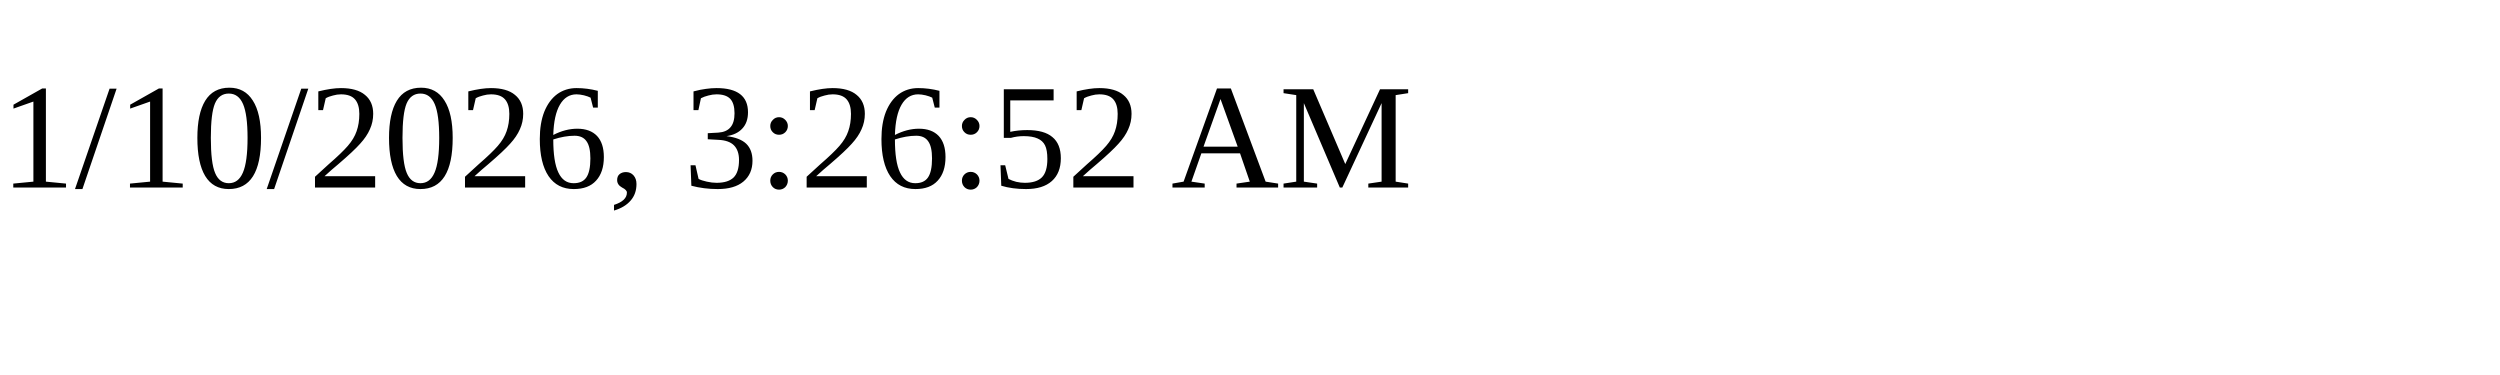
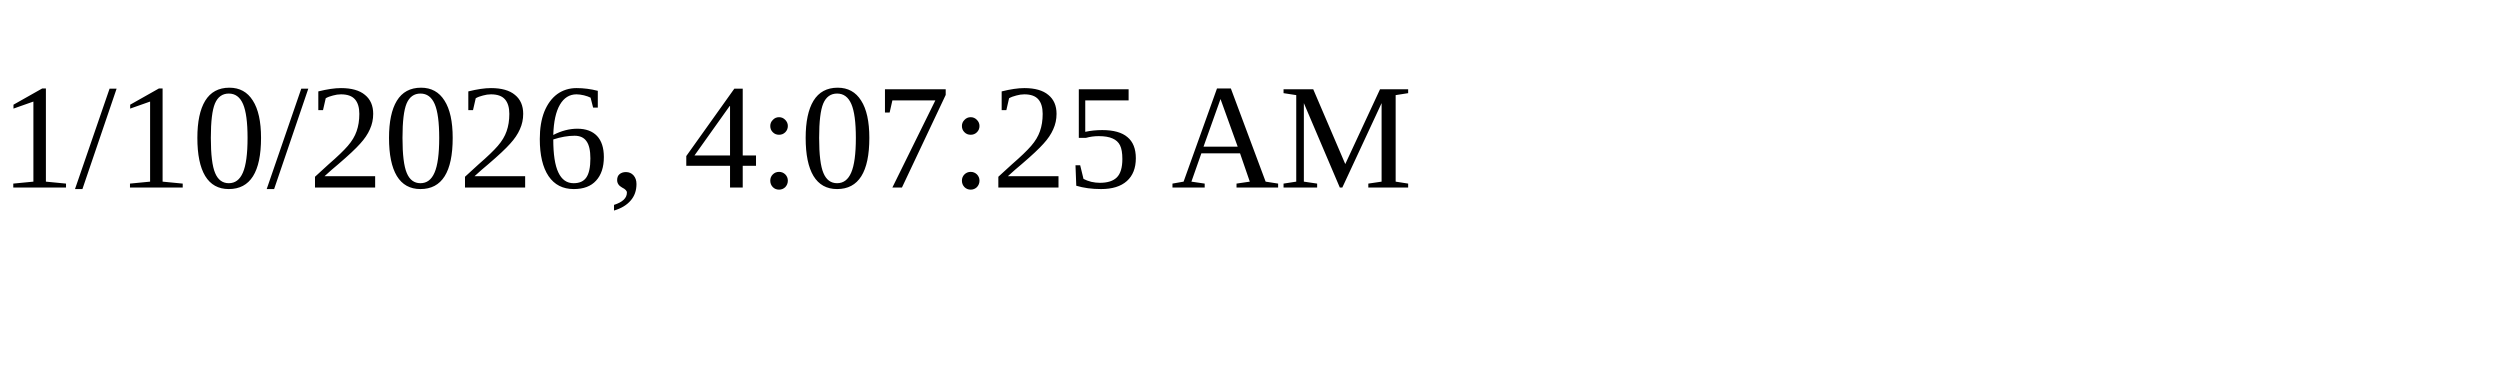
<svg xmlns="http://www.w3.org/2000/svg" height="30" width="200">
-   <text x="0" y="15">1/10/2026, 3:26:52 AM</text>
+   <text x="0" y="15">1/10/2026, 4:07:25 AM</text>
</svg>
